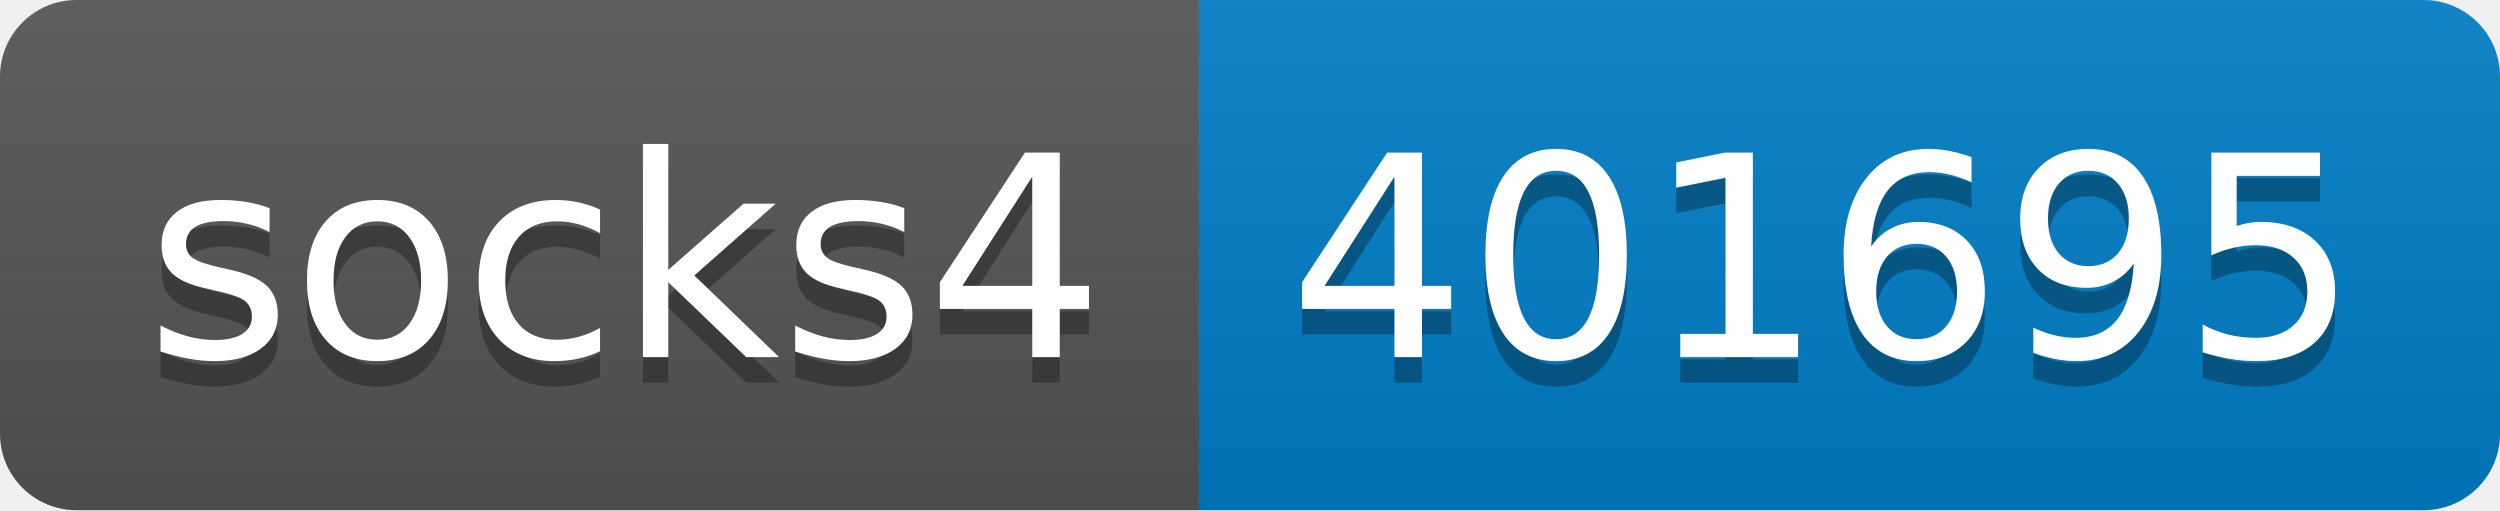
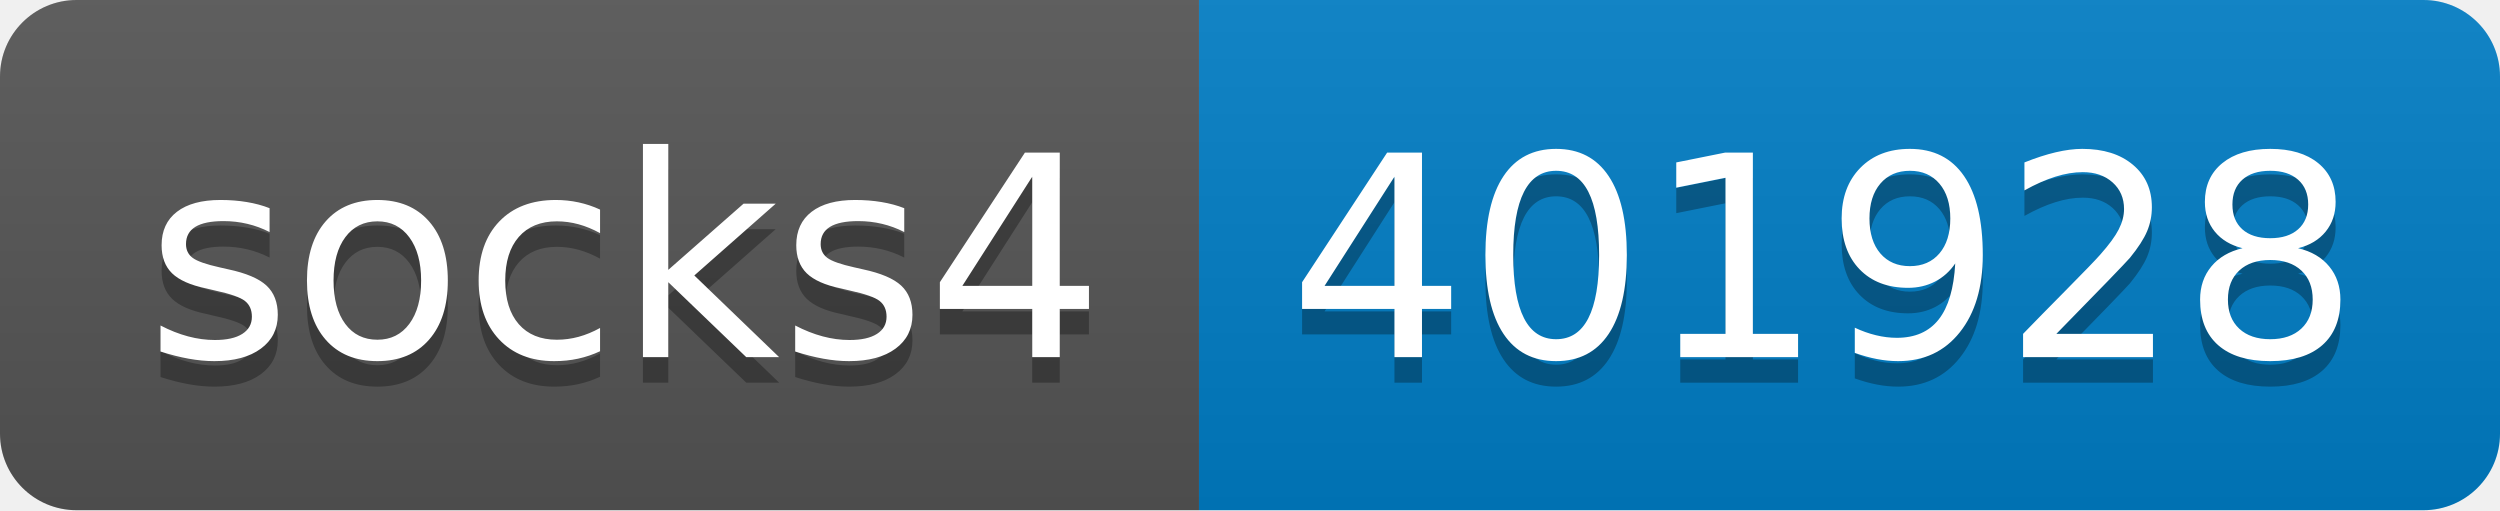
- <svg xmlns="http://www.w3.org/2000/svg" width="98" height="20" role="img" aria-label="socks4: 401695">
+ <svg xmlns="http://www.w3.org/2000/svg" width="98" height="20" role="img" aria-label="socks4: 401928">
  <linearGradient id="s" x2="0" y2="100%">
    <stop offset="0" stop-color="#bbb" stop-opacity=".1" />
    <stop offset="1" stop-opacity=".1" />
  </linearGradient>
  <clipPath id="r">
    <rect width="98" height="20" rx="3" fill="#fff" />
  </clipPath>
  <g clip-path="url(#r)">
    <rect width="47" height="20" fill="#555" />
    <rect x="47" width="51" height="20" fill="#007ec6" />
    <rect width="98" height="20" fill="url(#s)" />
  </g>
  <g fill="#fff" text-anchor="middle" font-family="Verdana,Geneva,DejaVu Sans,sans-serif" text-rendering="geometricPrecision" font-size="110">
    <text aria-hidden="true" x="245" y="150" fill="#010101" fill-opacity=".3" transform="scale(.1)" textLength="370">socks4</text>
    <text x="245" y="140" transform="scale(.1)" fill="#fff" textLength="370">socks4</text>
-     <text aria-hidden="true" x="715" y="150" fill="#010101" fill-opacity=".3" transform="scale(.1)" textLength="410">401695</text>
-     <text x="715" y="140" transform="scale(.1)" fill="#fff" textLength="410">401695</text>
+     <text aria-hidden="true" x="715" y="150" fill="#010101" fill-opacity=".3" transform="scale(.1)" textLength="410">401928</text>
+     <text x="715" y="140" transform="scale(.1)" fill="#fff" textLength="410">401928</text>
  </g>
</svg>
